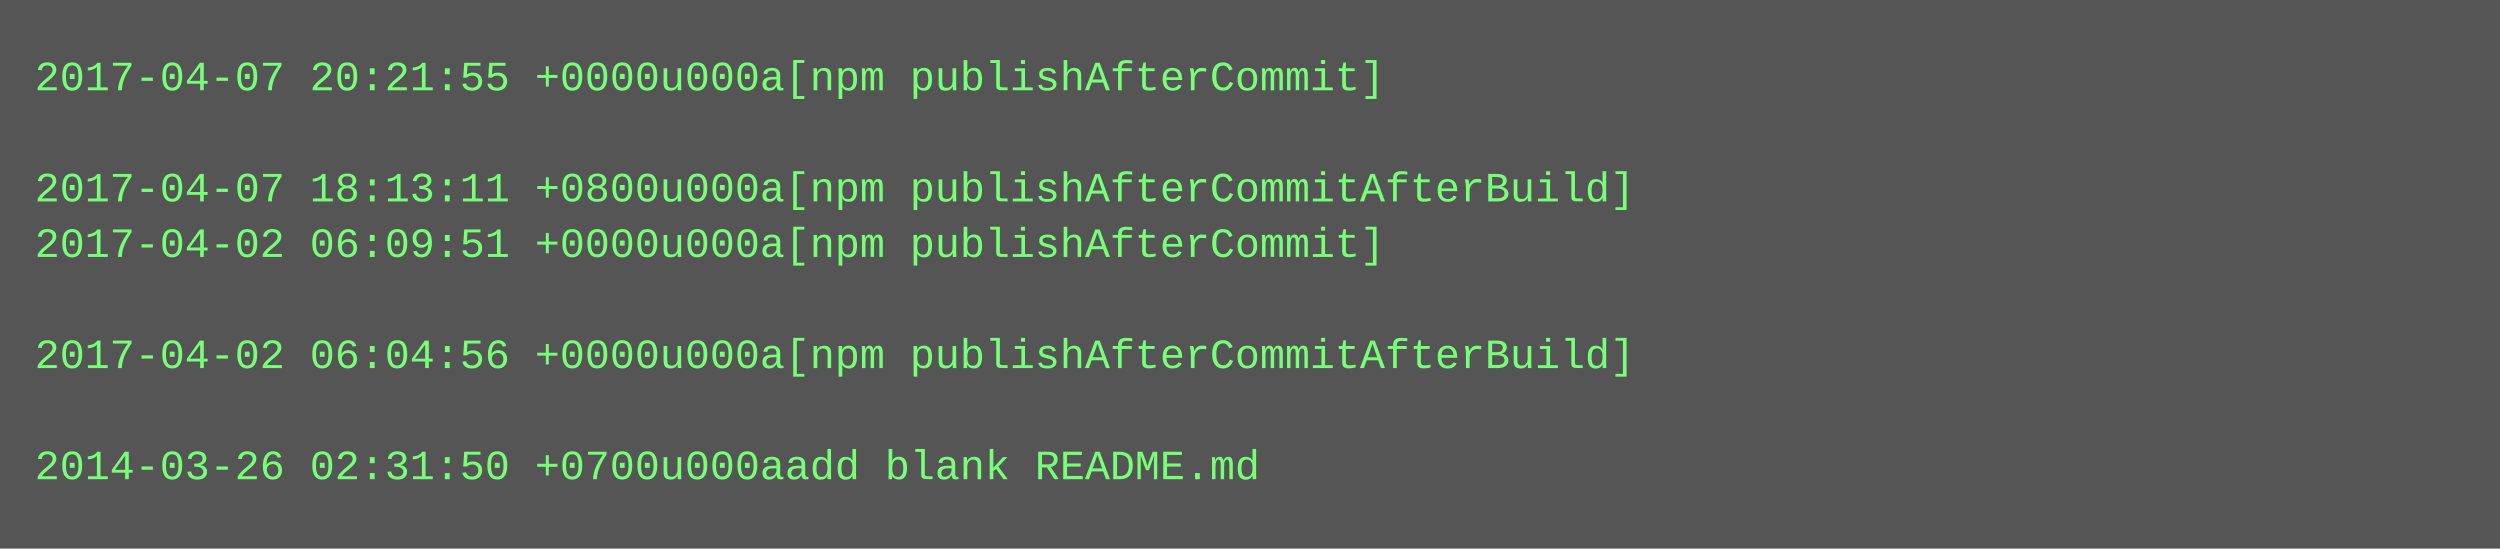
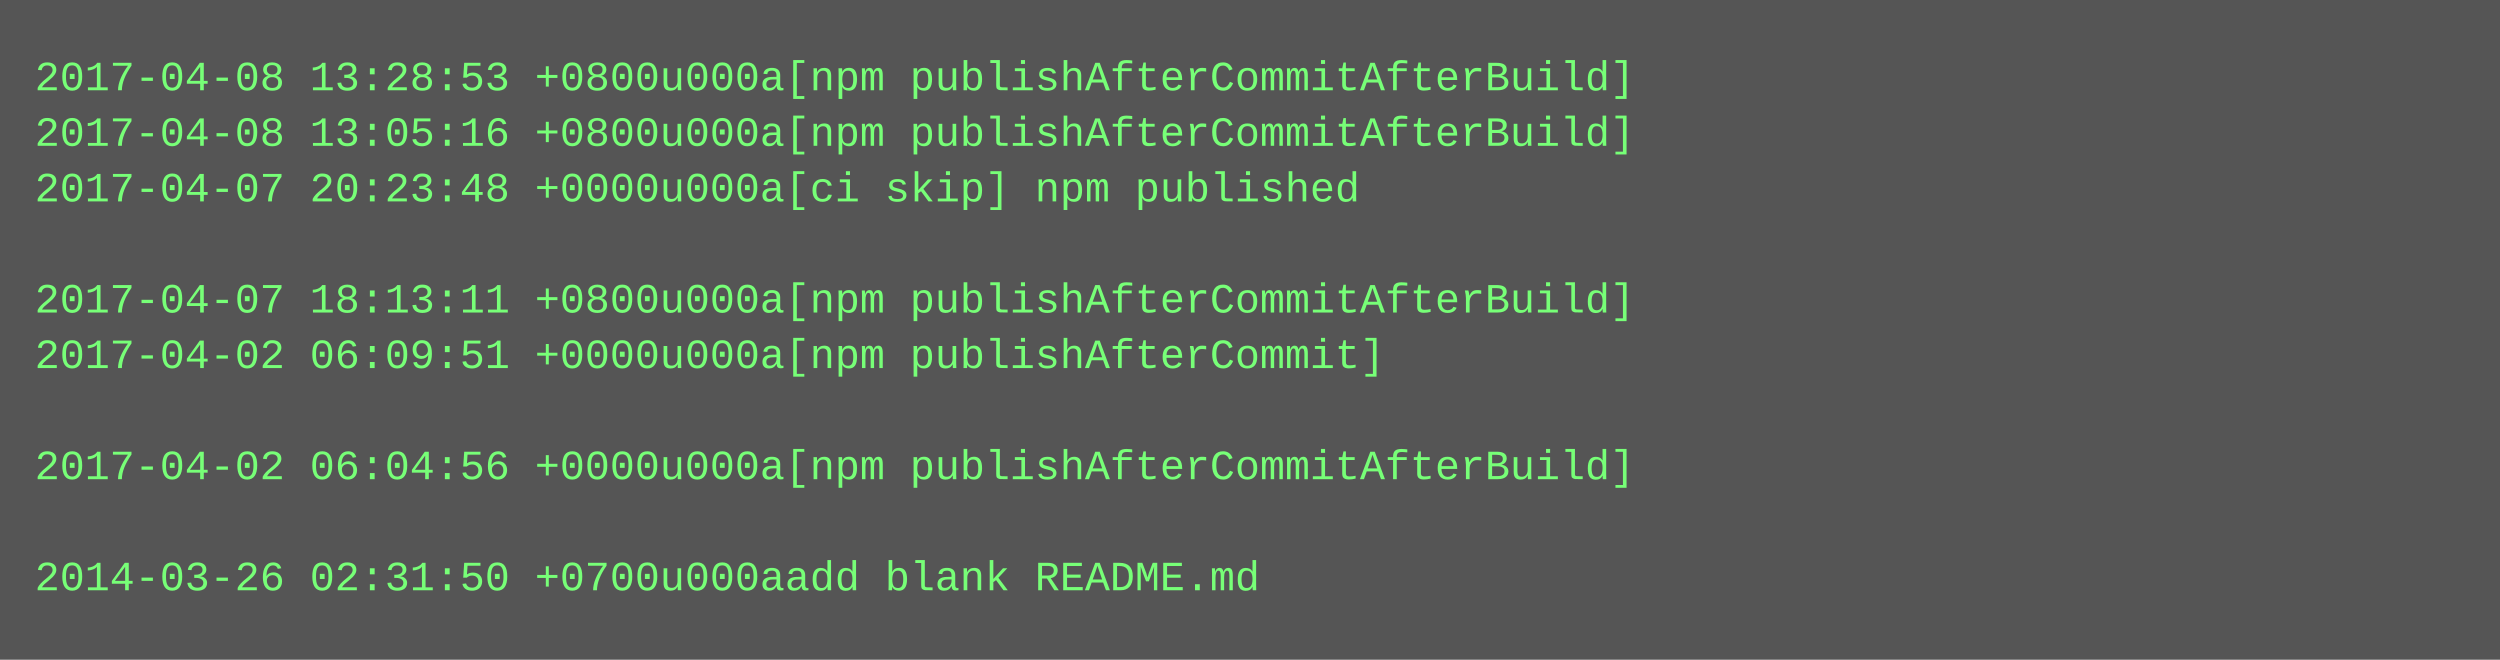
- <svg xmlns="http://www.w3.org/2000/svg" height="158" width="720">
-   <rect height="158" fill="#555" width="720" />
+ <svg xmlns="http://www.w3.org/2000/svg" height="190" width="720">
+   <rect height="190" fill="#555" width="720" />
  <text fill="#7f7" font-family="Courier New" font-size="12" xml:space="preserve">
-     <tspan x="10" y="26">2017-04-07 20:21:55 +0000u000a[npm publishAfterCommit]</tspan>
-     <tspan x="10" y="42" />
-     <tspan x="10" y="58">2017-04-07 18:13:11 +0800u000a[npm publishAfterCommitAfterBuild]</tspan>
-     <tspan x="10" y="74">2017-04-02 06:09:51 +0000u000a[npm publishAfterCommit]</tspan>
-     <tspan x="10" y="90" />
-     <tspan x="10" y="106">2017-04-02 06:04:56 +0000u000a[npm publishAfterCommitAfterBuild]</tspan>
+     <tspan x="10" y="26">2017-04-08 13:28:53 +0800u000a[npm publishAfterCommitAfterBuild]</tspan>
+     <tspan x="10" y="42">2017-04-08 13:05:16 +0800u000a[npm publishAfterCommitAfterBuild]</tspan>
+     <tspan x="10" y="58">2017-04-07 20:23:48 +0000u000a[ci skip] npm published</tspan>
+     <tspan x="10" y="74" />
+     <tspan x="10" y="90">2017-04-07 18:13:11 +0800u000a[npm publishAfterCommitAfterBuild]</tspan>
+     <tspan x="10" y="106">2017-04-02 06:09:51 +0000u000a[npm publishAfterCommit]</tspan>
    <tspan x="10" y="122" />
-     <tspan x="10" y="138">2014-03-26 02:31:50 +0700u000aadd blank README.md</tspan>
+     <tspan x="10" y="138">2017-04-02 06:04:56 +0000u000a[npm publishAfterCommitAfterBuild]</tspan>
+     <tspan x="10" y="154" />
+     <tspan x="10" y="170">2014-03-26 02:31:50 +0700u000aadd blank README.md</tspan>
  </text>
</svg>
